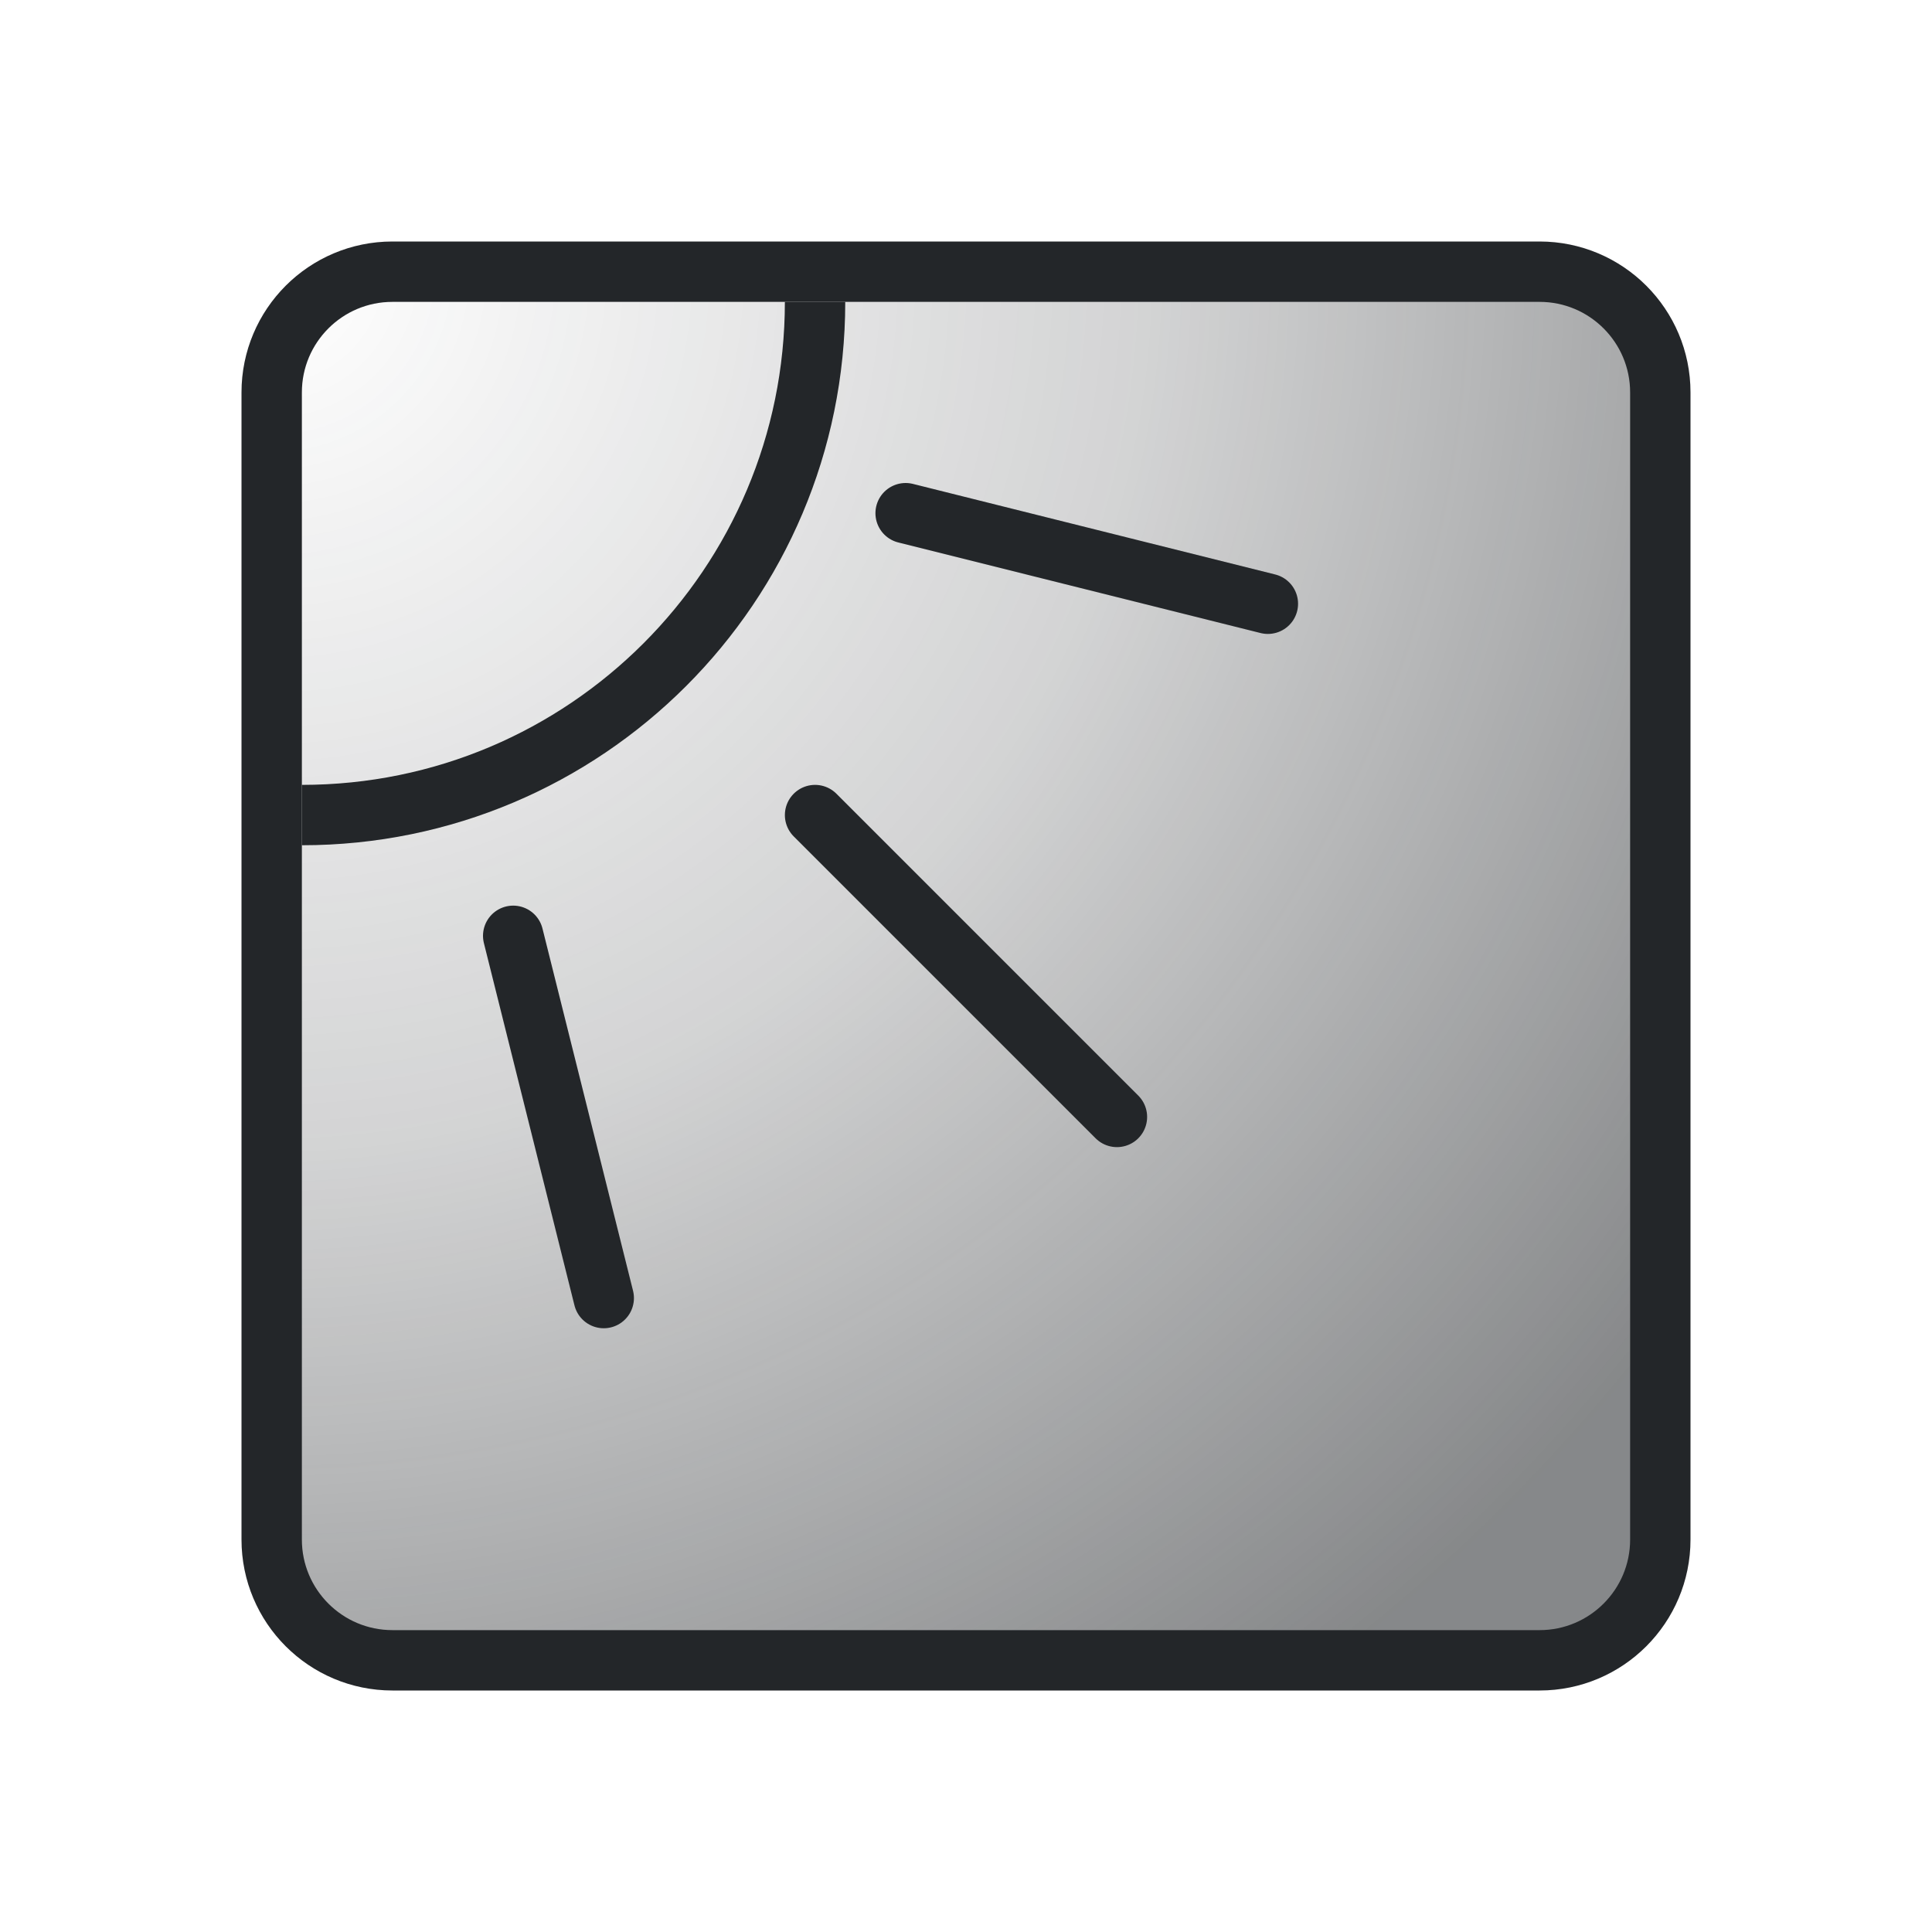
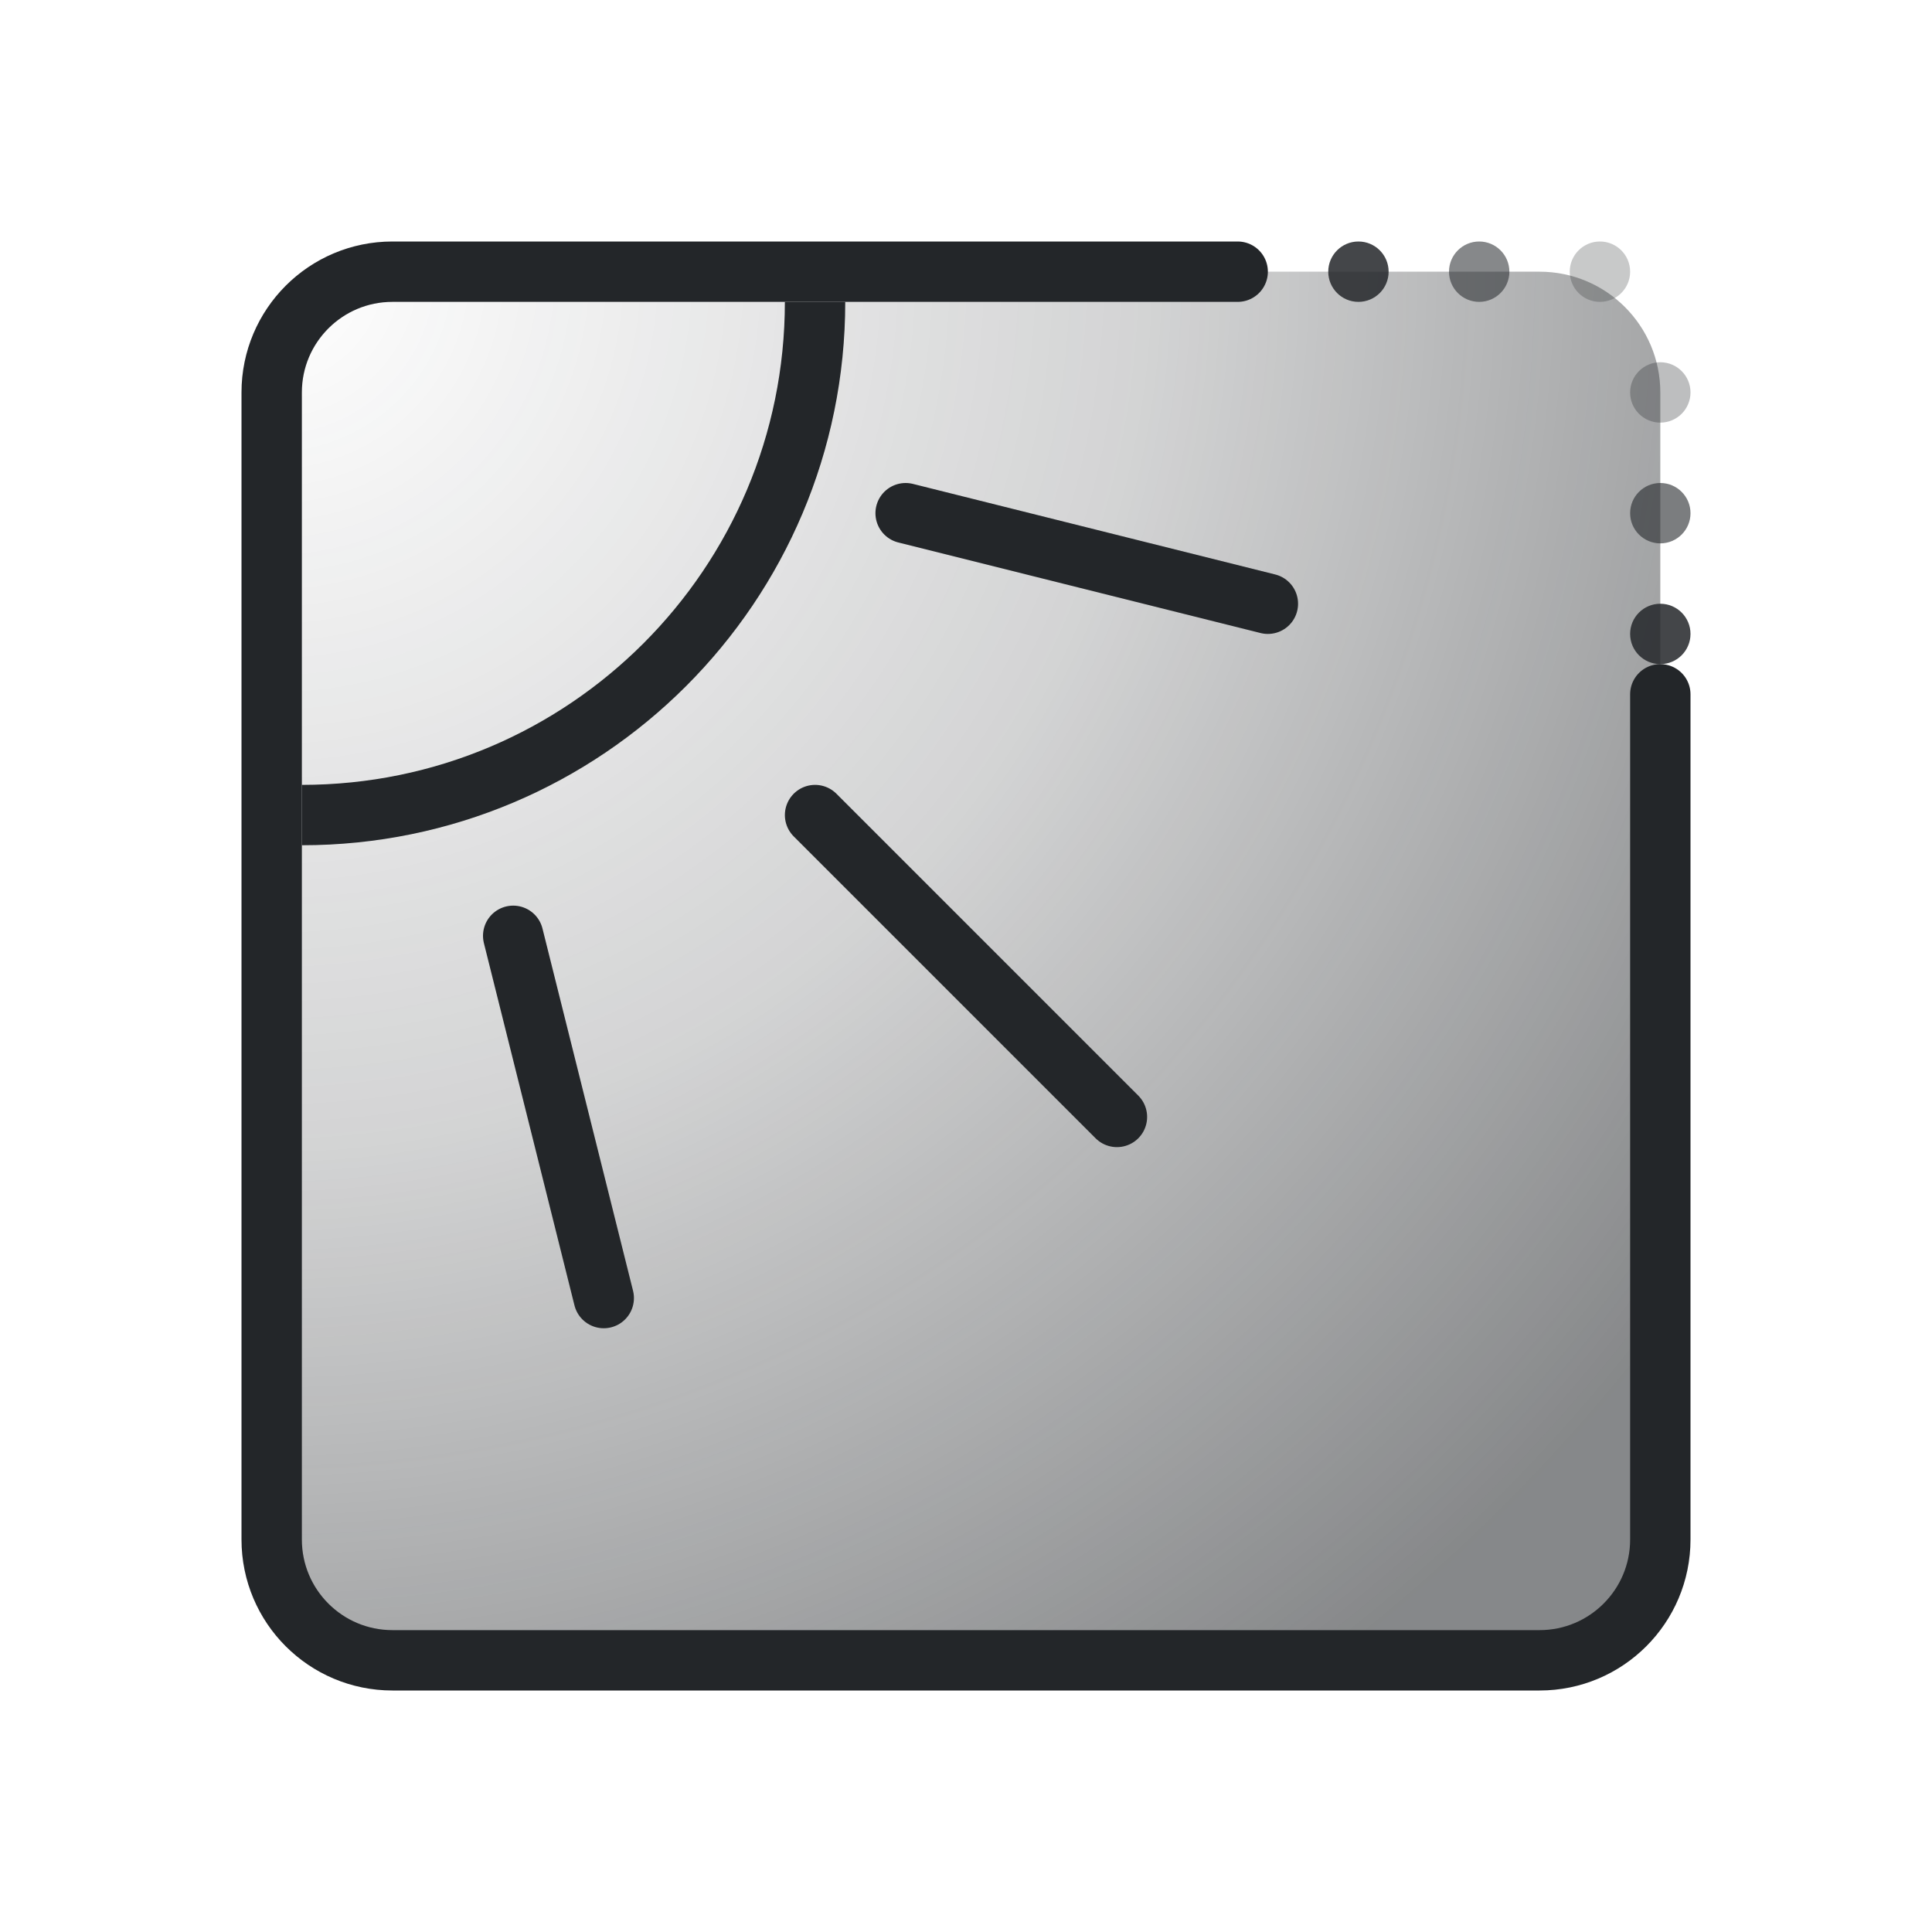
<svg xmlns="http://www.w3.org/2000/svg" width="32" height="32" viewBox="0 0 32 32">
  <defs>
    <style id="current-color-scheme">.ColorScheme-Text{color:#232629}</style>
    <radialGradient id="light" gradientUnits="userSpaceOnUse" cx="4.5" cy="4.5" r="29">
      <stop class="ColorScheme-Text" offset="0" stop-color="currentColor" stop-opacity="0" />
      <stop class="ColorScheme-Text" offset=".5" stop-color="currentColor" stop-opacity=".20" />
      <stop class="ColorScheme-Text" offset="1" stop-color="currentColor" stop-opacity=".55" />
    </radialGradient>
  </defs>
  <g class="ColorScheme-Text" stroke="currentColor">
-     <rect x="4.5" y="4.5" width="23" height="23" rx="2" fill="url(#light)" stroke="currentColor" class="ColorScheme-Text" />
+     <rect stroke="none" x="4.5" y="4.5" width="23" height="23" rx="2" fill="url(#light)" class="ColorScheme-Text" />
+     <path d="M20.5 4.5h-14a2 2 0 0 0-2 2v19a2 2 0 0 0 2 2h19a2 2 0 0 0 2-2v-14" stroke="currentColor" fill="none" stroke-linecap="round" class="ColorScheme-Text" />
+     <circle cx="22.5" cy="4.5" r=".5" opacity=".85" fill="currentColor" stroke="none" class="ColorScheme-Text" />
+     <circle cx="24.5" cy="4.5" r=".5" opacity=".55" fill="currentColor" stroke="none" class="ColorScheme-Text" />
+     <circle cx="26.5" cy="4.5" r=".5" opacity=".25" fill="currentColor" stroke="none" class="ColorScheme-Text" />
+     <circle cx="27.5" cy="6.5" r=".5" opacity=".3" fill="currentColor" stroke="none" class="ColorScheme-Text" />
+     <circle cx="27.5" cy="8.5" r=".5" opacity=".6" fill="currentColor" stroke="none" class="ColorScheme-Text" />
+     <circle cx="27.5" cy="10.5" r=".5" opacity=".85" fill="currentColor" stroke="none" class="ColorScheme-Text" />
    <path d="M5 13.5a8.5 8.5 0 0 0 8.5-8.5" fill="none" stroke="currentColor" class="ColorScheme-Text" />
    <path d="m13.5 13.5 5 5m-10-3 1.5 6m5-13 6 1.5" fill="none" stroke-linecap="round" stroke="currentColor" class="ColorScheme-Text" />
  </g>
</svg>
